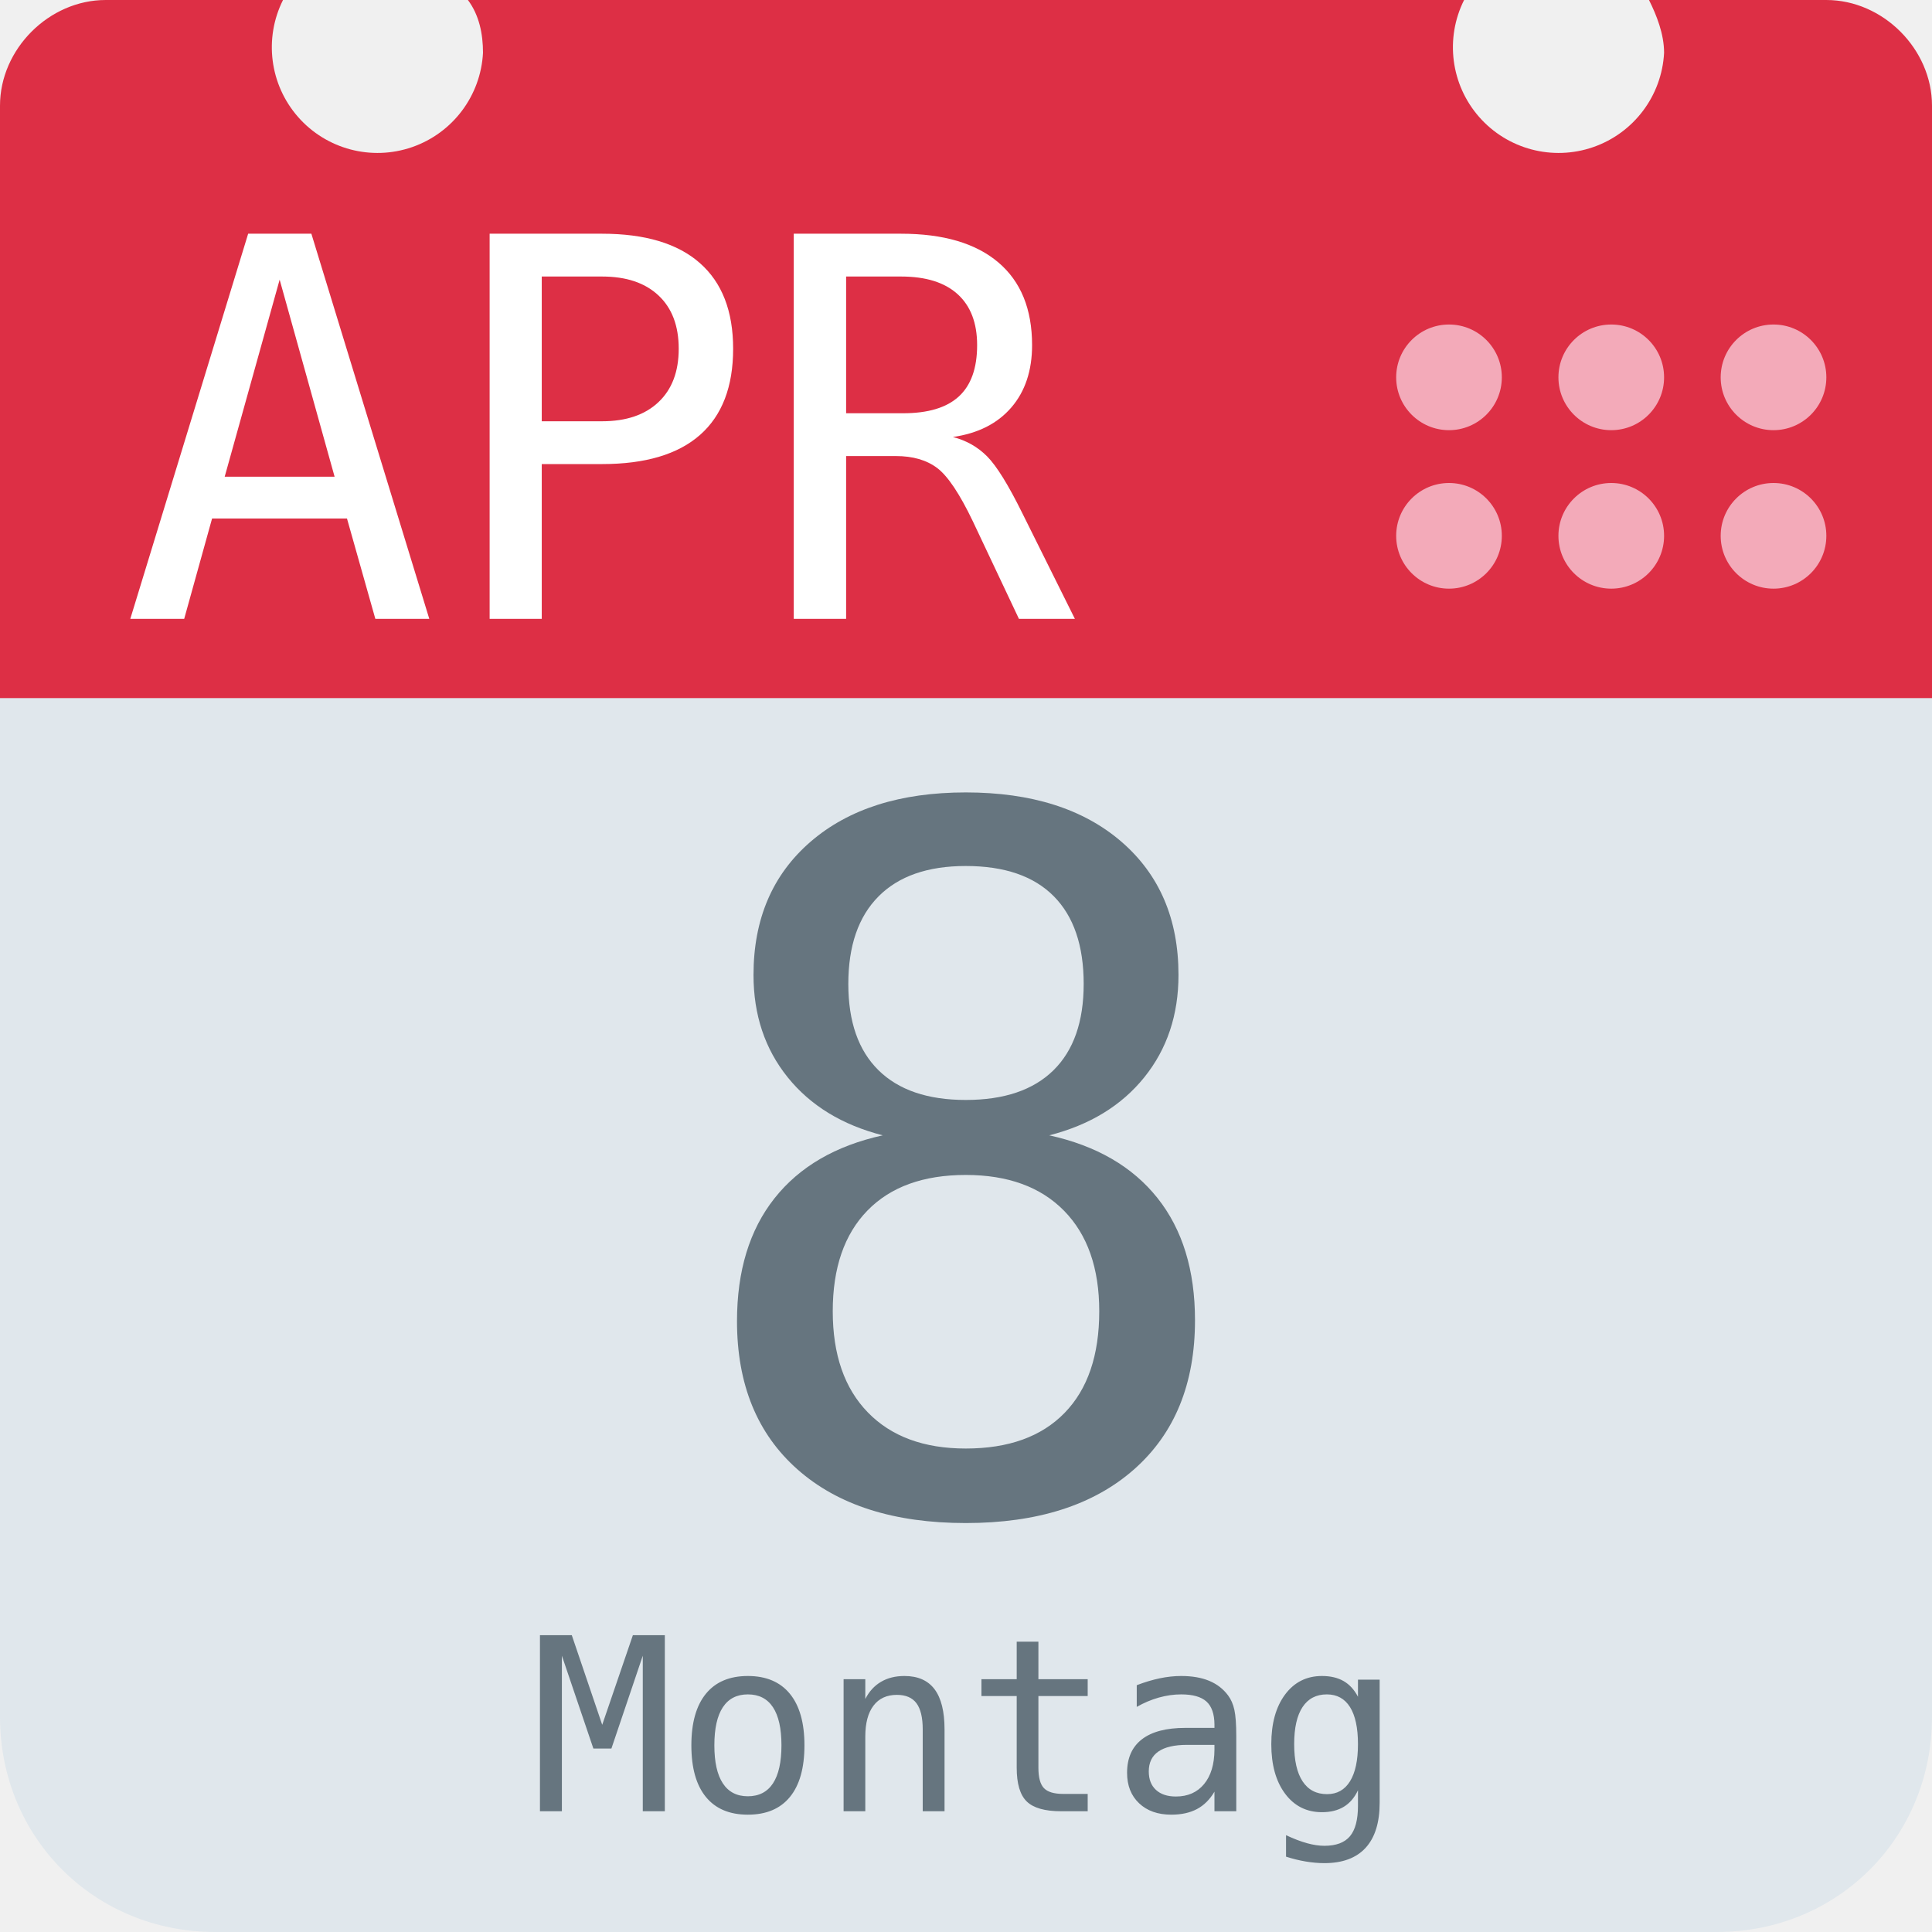
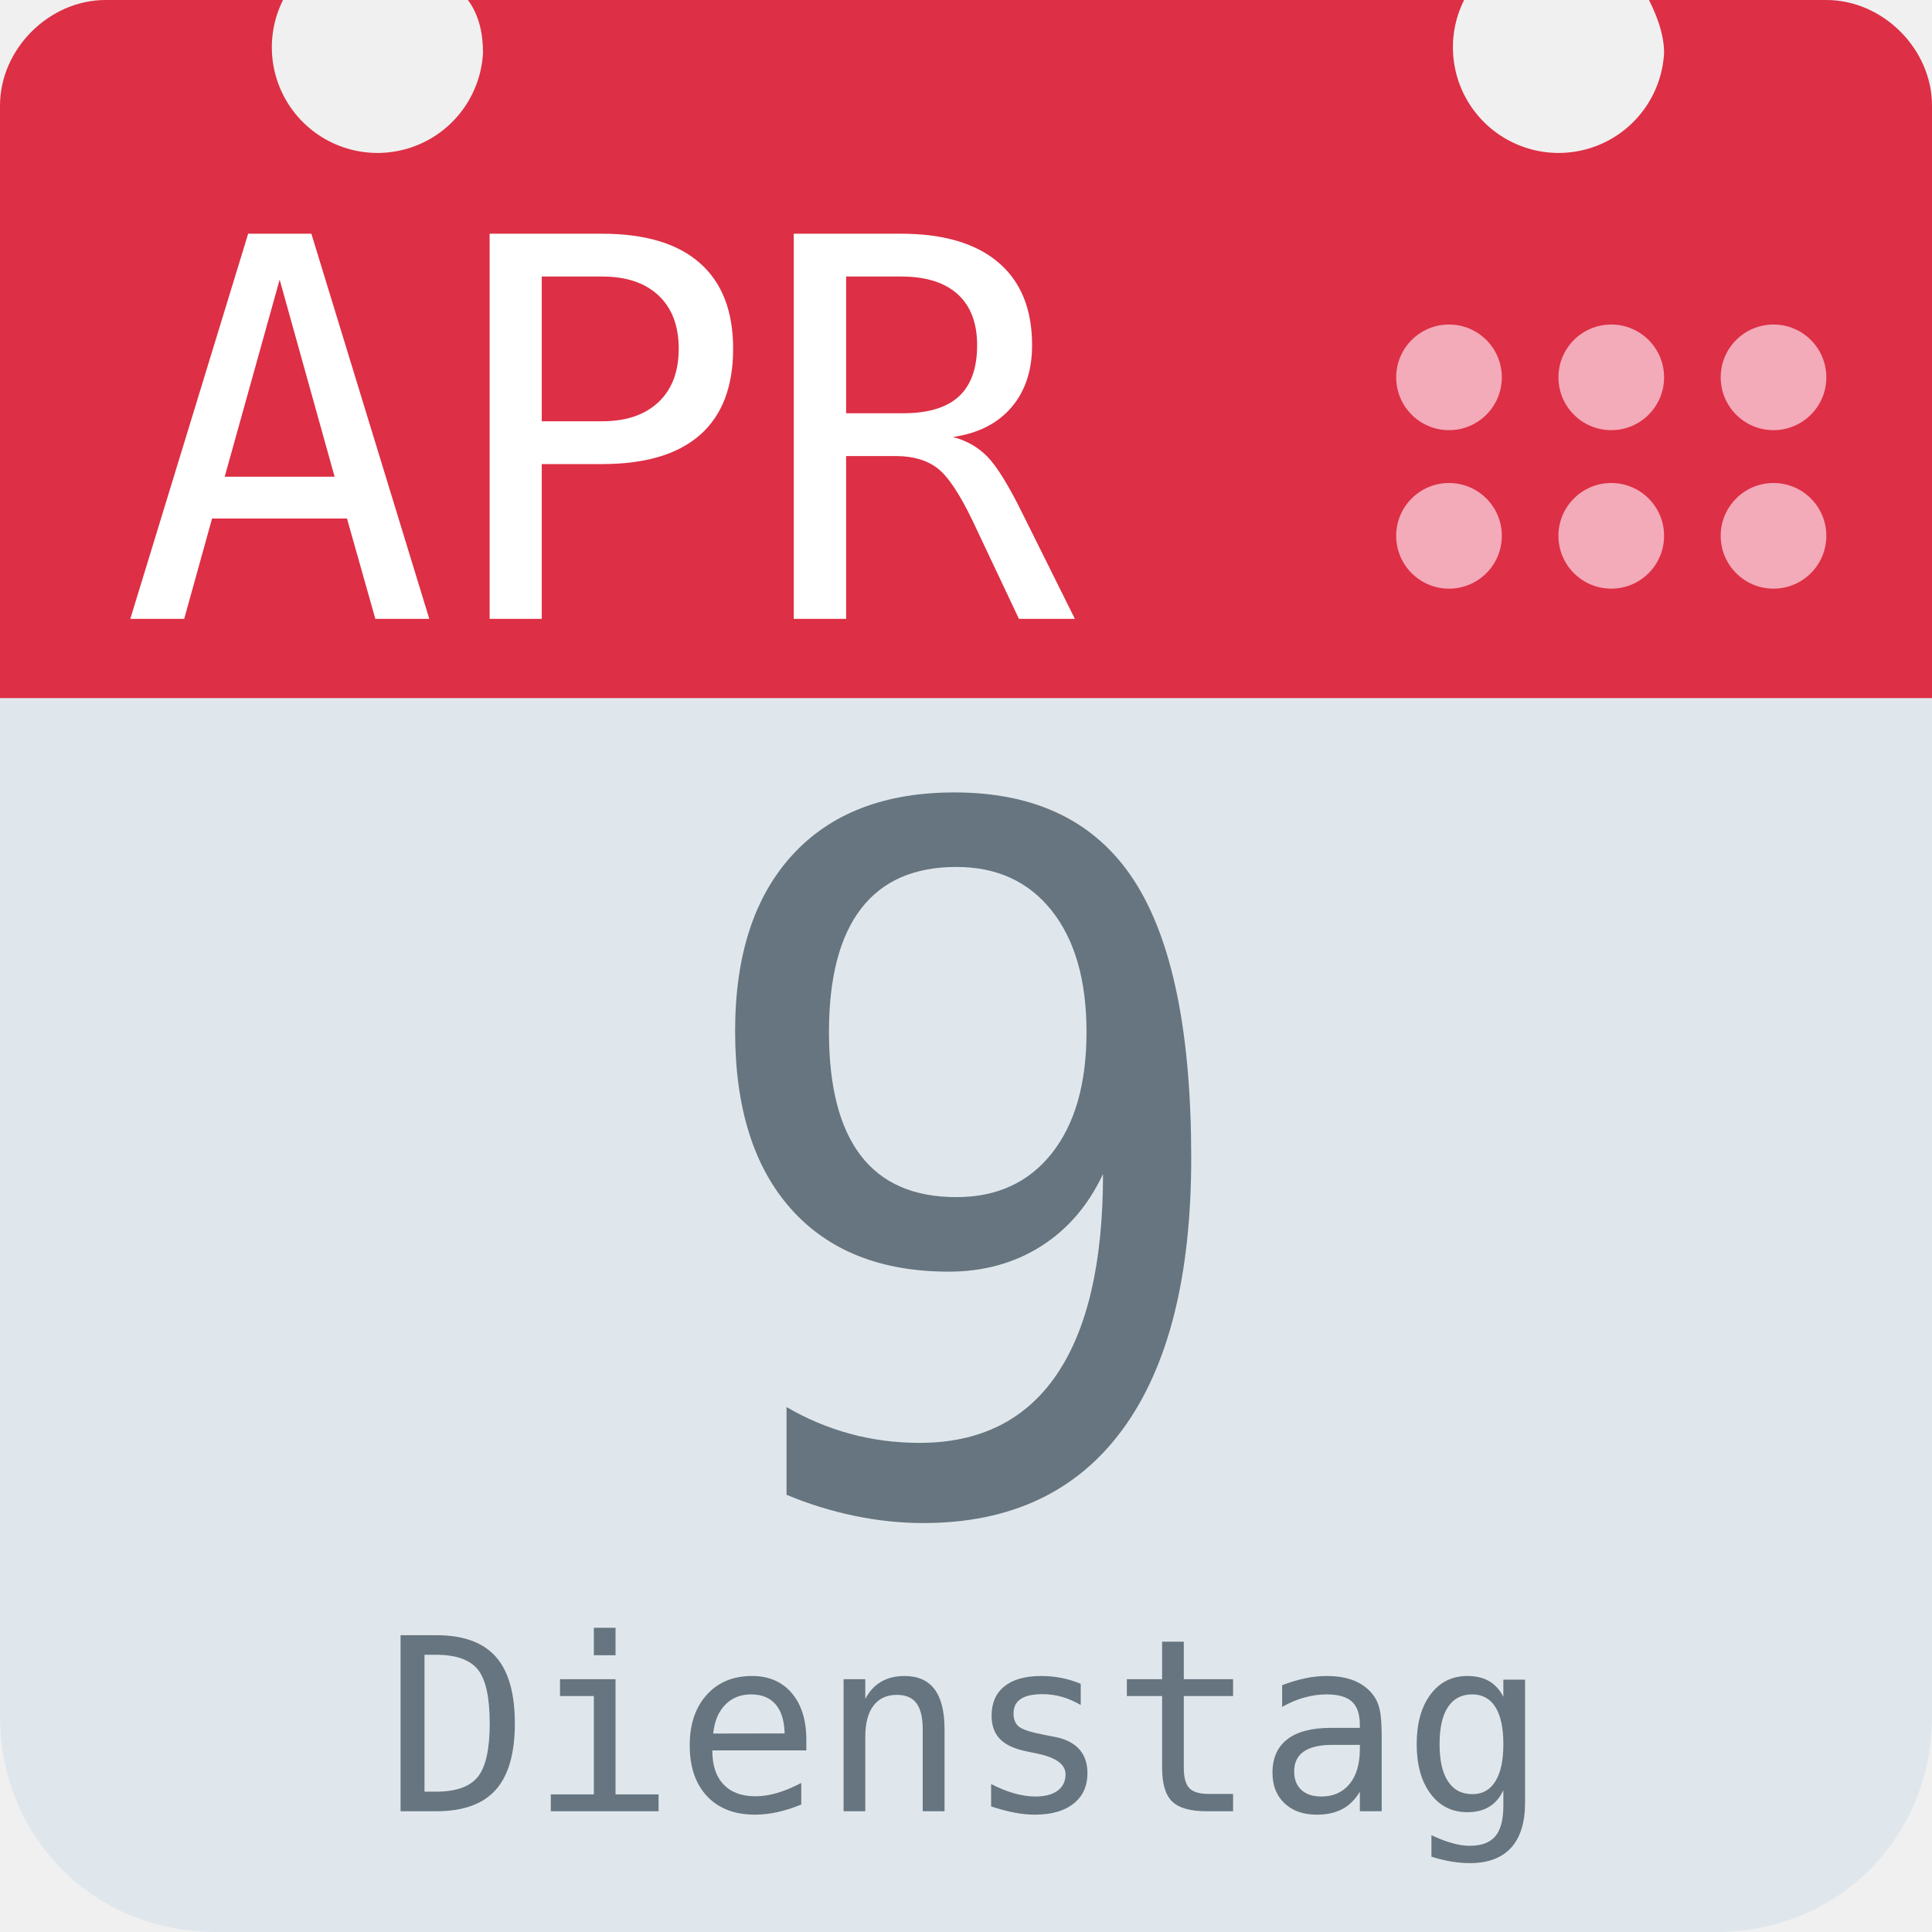
<svg xmlns="http://www.w3.org/2000/svg" aria-label="Calendar" role="img" viewBox="0 0 512 512">
  <path d="M512 455c0 32-25 57-57 57H57c-32 0-57-25-57-57V128c0-31 25-57 57-57h398c32 0 57 26 57 57z" fill="#e0e7ec" />
  <path d="M484 0h-47c2 4 4 9 4 14a28 28 0 1 1-53-14H124c3 4 4 9 4 14A28 28 0 1 1 75 0H28C13 0 0 13 0 28v157h512V28c0-15-13-28-28-28z" fill="#dd2f45" />
  <g fill="#f3aab9">
    <circle cx="470" cy="142" r="14" />
    <circle cx="470" cy="100" r="14" />
    <circle cx="427" cy="142" r="14" />
    <circle cx="427" cy="100" r="14" />
    <circle cx="384" cy="142" r="14" />
    <circle cx="384" cy="100" r="14" />
  </g>
  <text id="month" x="32" y="164" fill="#fff" font-family="monospace" font-size="140px" style="text-anchor: left">APR</text>
-   <text id="day" x="256" y="400" fill="#66757f" font-family="monospace" font-size="256px" style="text-anchor: middle">8</text>
-   <text id="weekday" x="256" y="480" fill="#66757f" font-family="monospace" font-size="64px" style="text-anchor: middle">Montag</text>
+   <text id="day" x="256" y="400" fill="#66757f" font-family="monospace" font-size="256px" style="text-anchor: middle">9</text>
+   <text id="weekday" x="256" y="480" fill="#66757f" font-family="monospace" font-size="64px" style="text-anchor: middle">Dienstag</text>
</svg>
